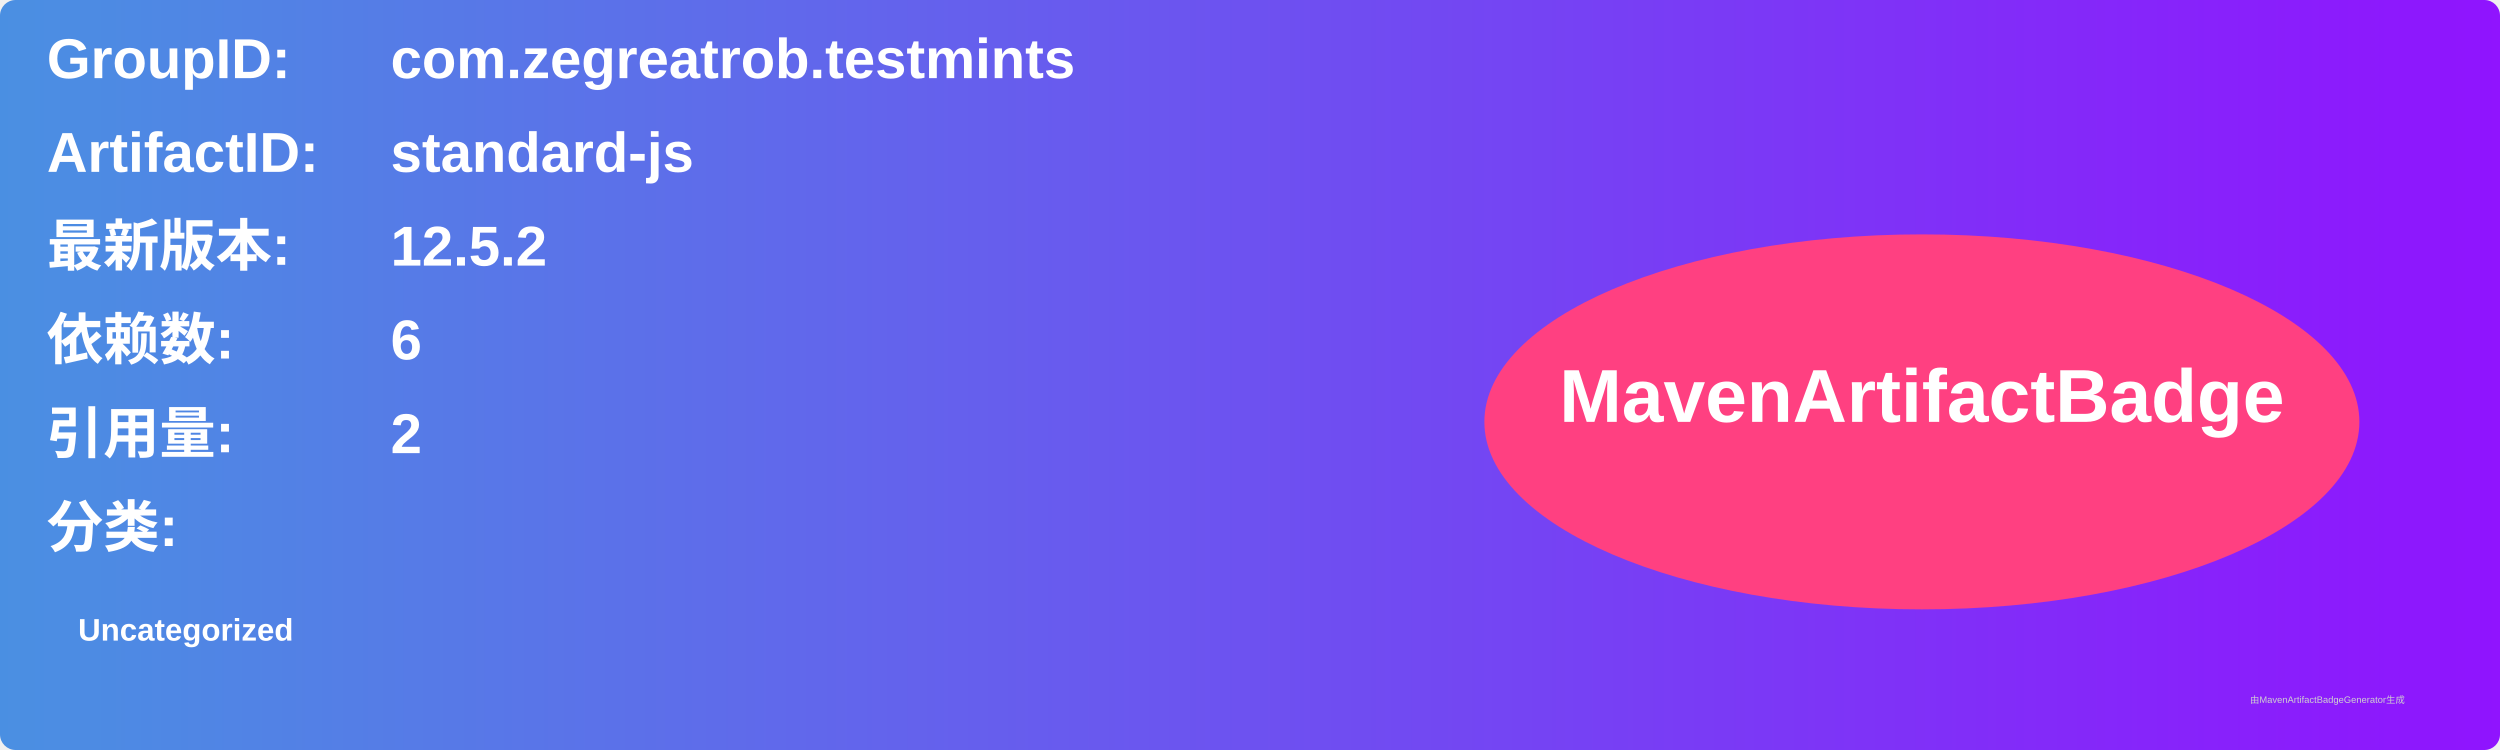
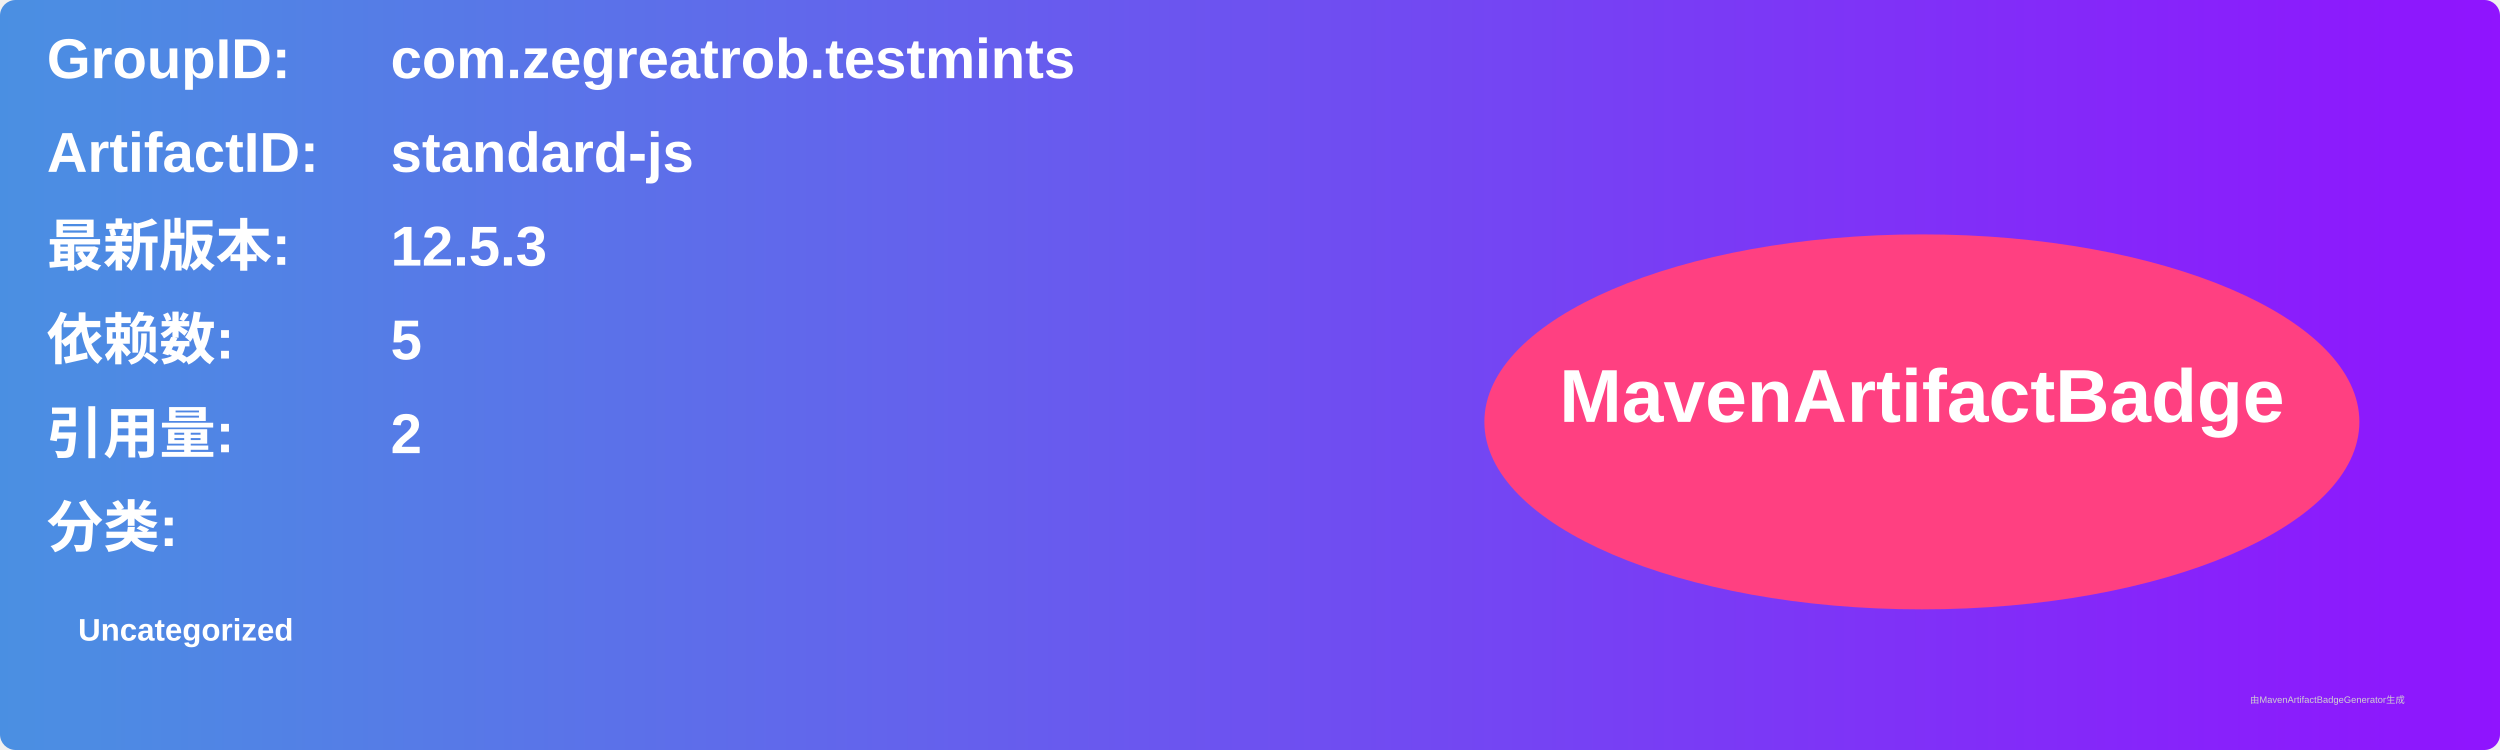
<svg xmlns="http://www.w3.org/2000/svg" width="800" height="240" viewBox="0 0 800 240">
  <linearGradient id="grad" x1="0%" y1="0%" x2="100%" y2="0%">
    <stop offset="0%" stop-color="#4a90e2" />
    <stop offset="100%" stop-color="#9013fe" />
  </linearGradient>
  <rect width="100%" height="100%" rx="5" ry="5" fill="url(#grad)" />
  <g transform="translate(15, 15)">
    <text x="0" y="10" font-family="Arial" font-size="18" fill="white" font-weight="bold" width="260">GroupID:</text>
    <text x="110" y="10" font-family="Arial" font-size="18" fill="white" font-weight="bold" width="460">com.zegreatrob.testmints</text>
    <text x="0" y="40" font-family="Arial" font-size="18" fill="white" font-weight="bold" width="260">ArtifactID:</text>
    <text x="110" y="40" font-family="Arial" font-size="18" fill="white" font-weight="bold" width="460">standard-js</text>
    <text x="0" y="70" font-family="Arial" font-size="18" fill="white" font-weight="bold">最新版本:</text>
    <text x="110" y="70" font-family="Arial" font-size="18" fill="white" font-weight="bold">
-       <tspan font-weight="bold">12.5.2</tspan>
+       <tspan font-weight="bold">12.5.3</tspan>
    </text>
    <text x="0" y="100" font-family="Arial" font-size="18" fill="white" font-weight="bold">依赖数: </text>
    <text x="110" y="100" font-family="Arial" font-size="18" fill="white">
-       <tspan font-weight="bold">6</tspan>
+       <tspan font-weight="bold">5</tspan>
    </text>
    <text x="0" y="130" font-family="Arial" font-size="18" fill="white" font-weight="bold">引用量: </text>
    <text x="110" y="130" font-family="Arial" font-size="18" fill="white">
      <tspan font-weight="bold">2</tspan>
    </text>
    <text x="0" y="160" font-family="Arial" font-size="18" fill="white" font-weight="bold">分类:</text>
    <text x="10" y="190" font-family="Arial" font-size="10" fill="white">
      <tspan font-weight="bold">Uncategorized</tspan>
    </text>
    <ellipse cx="600" cy="120" rx="140" ry="60" fill="#ff4081" />
    <text x="600" y="120" text-anchor="middle" font-family="Arial" font-size="24" fill="white" font-weight="bold">MavenArtifactBadge</text>
  </g>
  <text x="720" y="225" font-family="Arial" font-size="3" fill="#d0d0d0">由MavenArtifactBadgeGenerator生成</text>
</svg>
